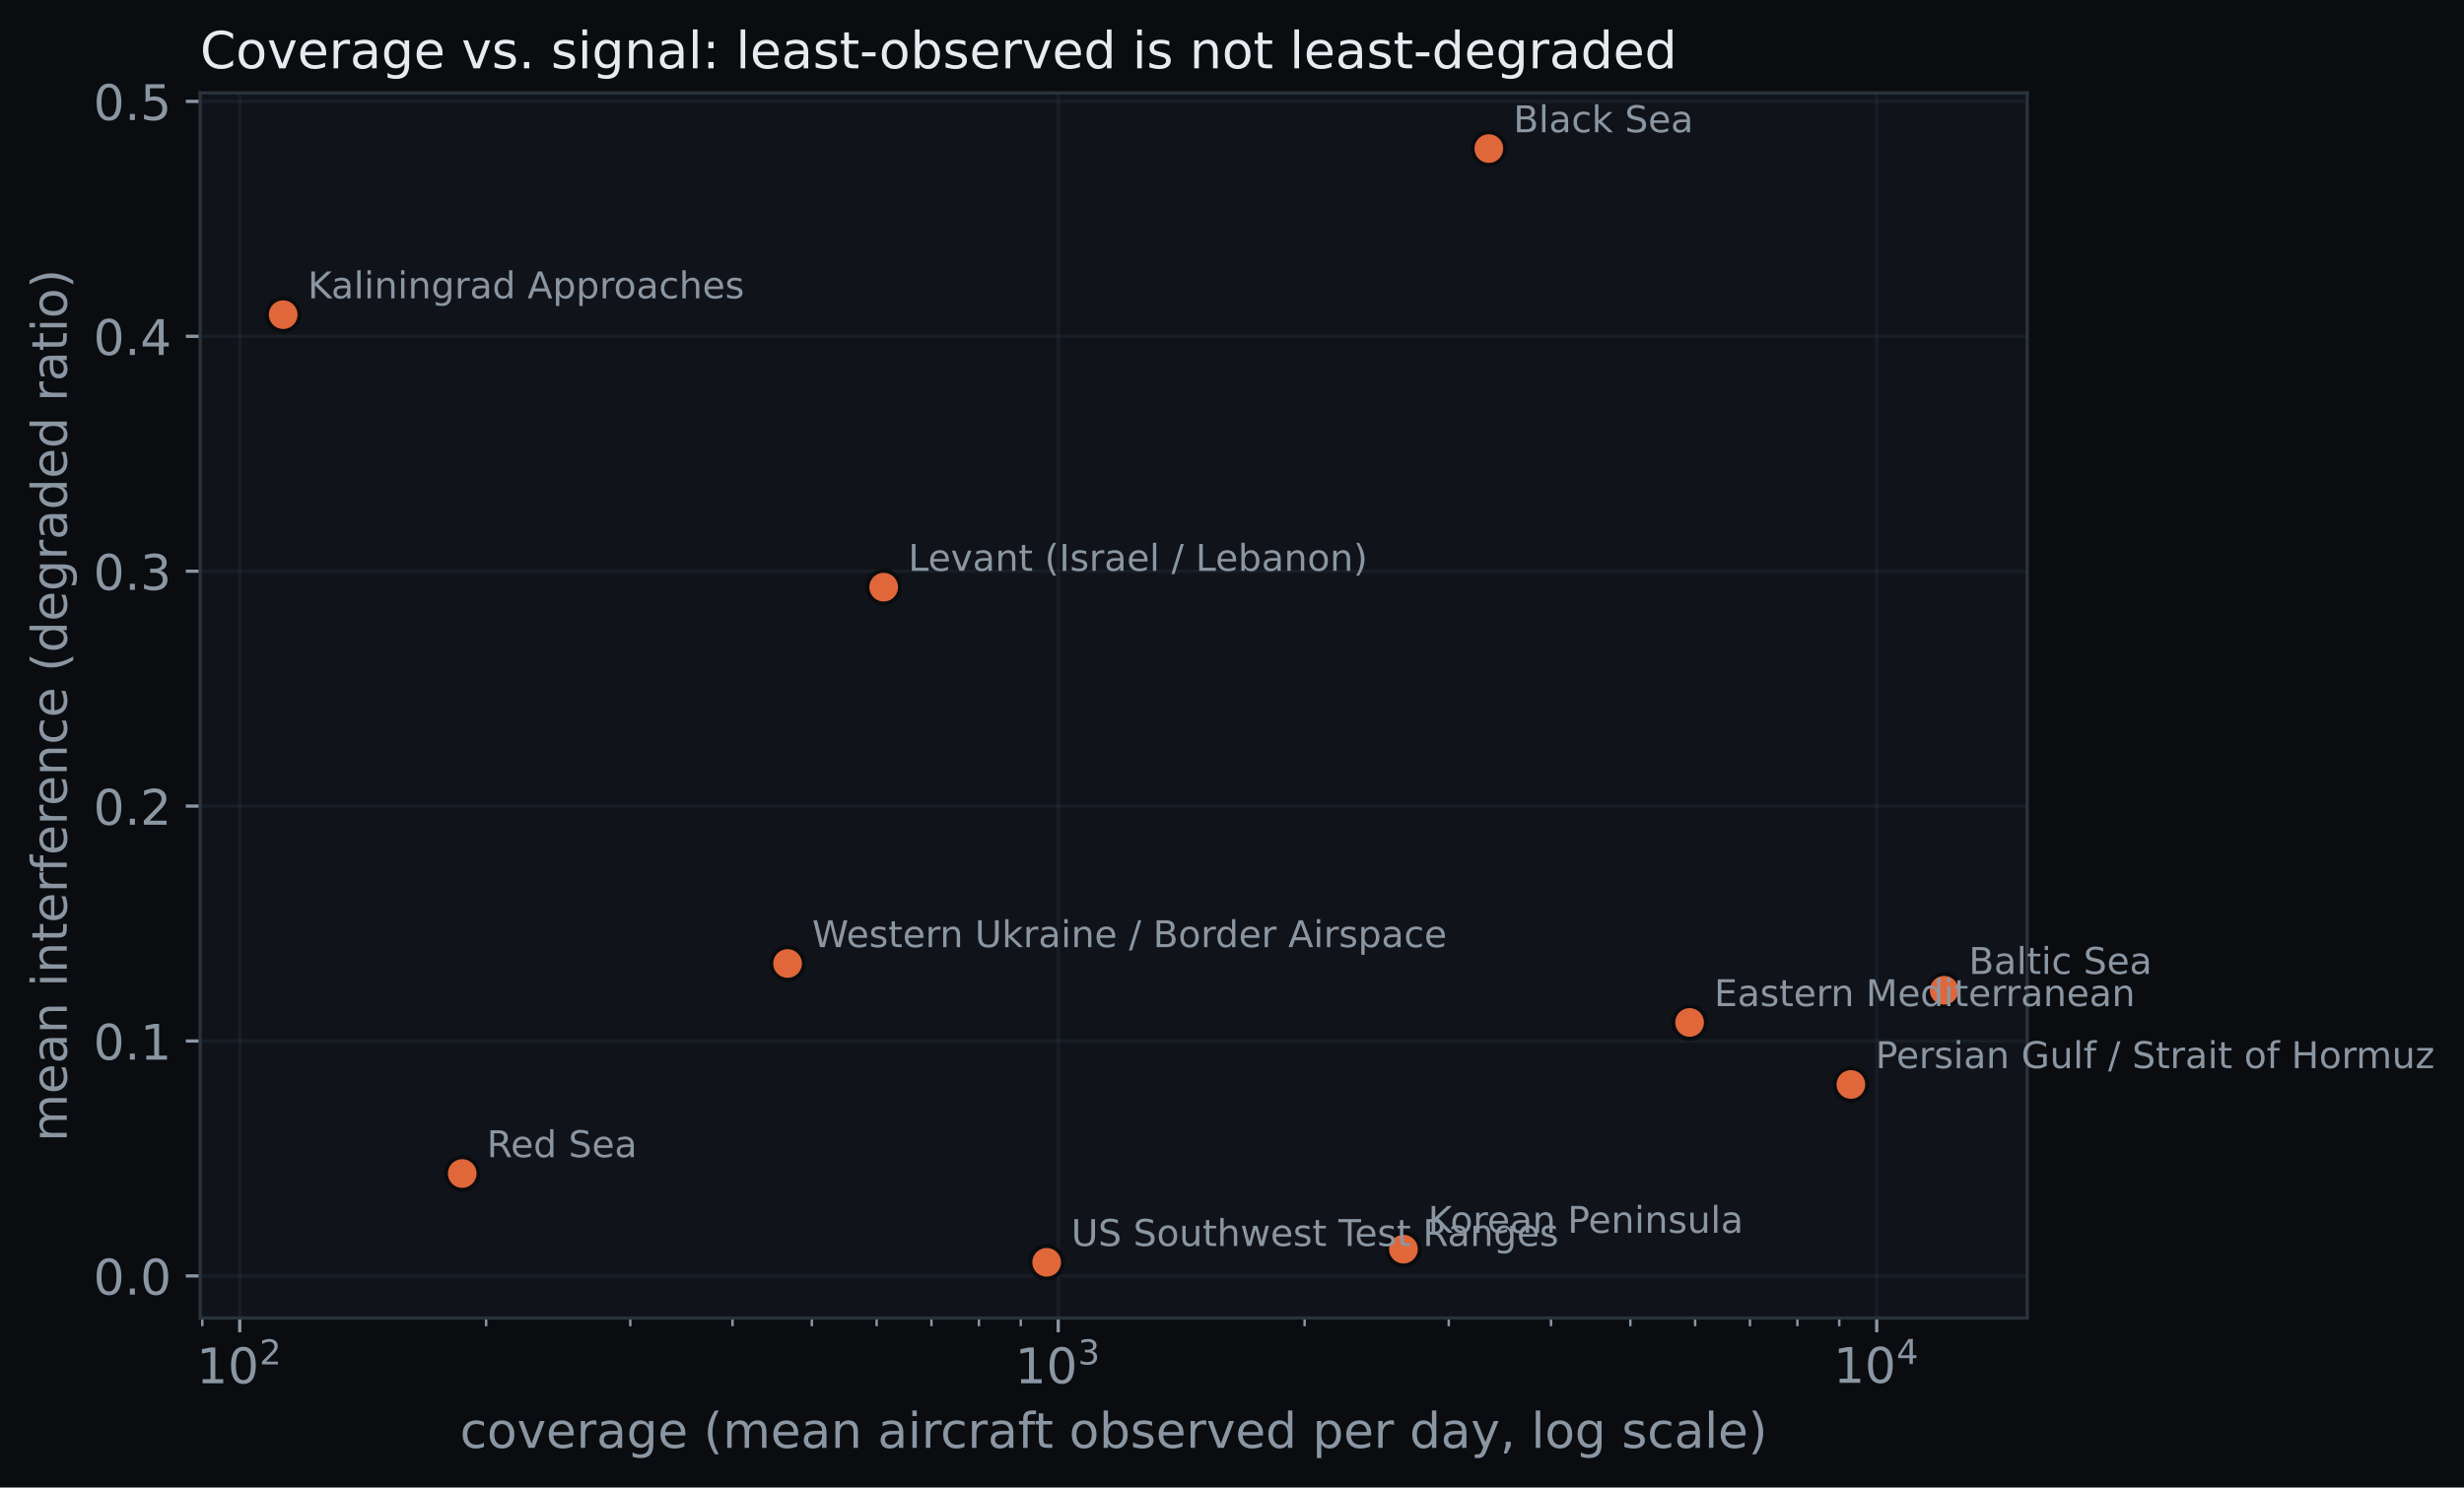
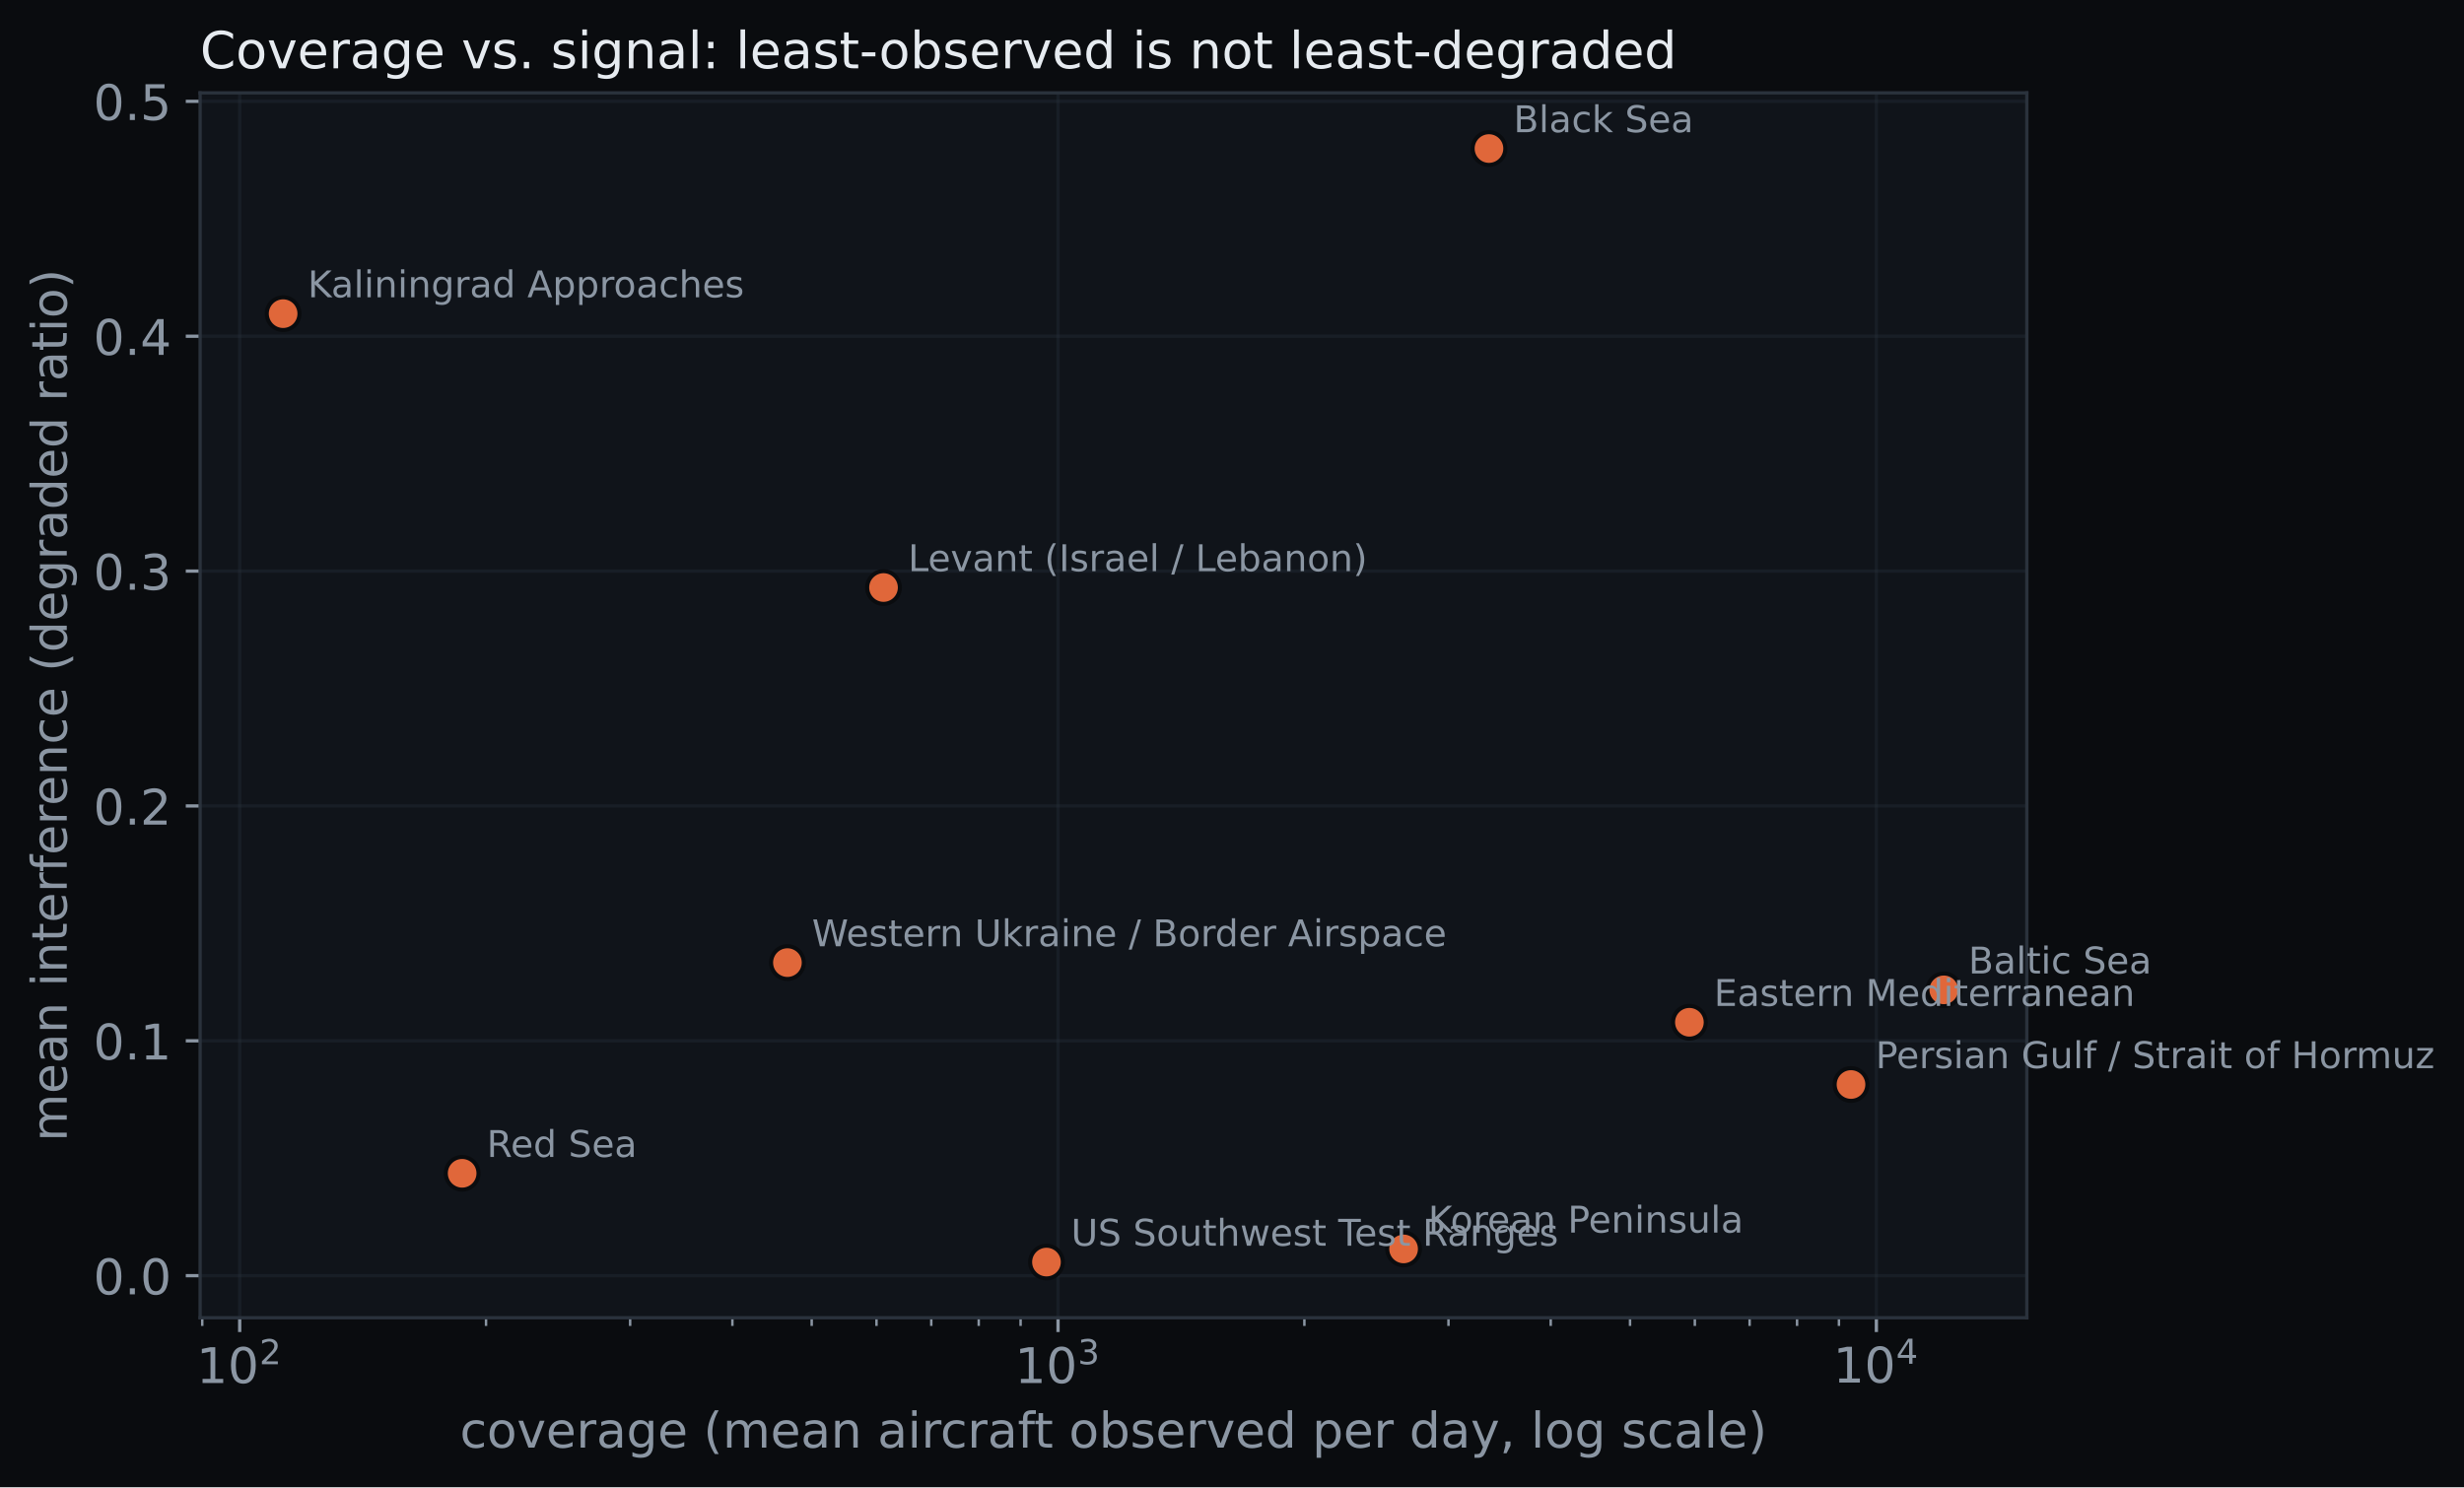
- <svg xmlns="http://www.w3.org/2000/svg" xmlns:xlink="http://www.w3.org/1999/xlink" width="602.016pt" height="363.502pt" viewBox="0 0 602.016 363.502" version="1.1">
+ <svg xmlns="http://www.w3.org/2000/svg" xmlns:xlink="http://www.w3.org/1999/xlink" width="602.128pt" height="363.502pt" viewBox="0 0 602.128 363.502" version="1.1">
  <defs>
    <style type="text/css">*{stroke-linejoin: round; stroke-linecap: butt}</style>
  </defs>
  <g id="figure_1">
    <g id="patch_1">
-       <path d="M 0 363.502  L 602.016 363.502  L 602.016 0  L 0 0  z " style="fill: #0a0c0f" />
+       <path d="M 0 363.502  L 602.128 363.502  L 602.128 0  L 0 0  z " style="fill: #0a0c0f" />
    </g>
    <g id="axes_1">
      <g id="patch_2">
        <path d="M 48.898 322.074  L 495.298 322.074  L 495.298 22.698  L 48.898 22.698  z " style="fill: #10141a" />
      </g>
      <g id="matplotlib.axis_1">
        <g id="xtick_1">
          <g id="line2d_1">
-             <path d="M 58.574 322.074  L 58.574 22.698  " clip-path="url(#p2eb72a67d0)" style="fill: none; stroke: #2a323c; stroke-opacity: 0.35; stroke-width: 0.8; stroke-linecap: square" />
+             <path d="M 58.574 322.074  L 58.574 22.698  " clip-path="url(#p913d0e7bb3)" style="fill: none; stroke: #2a323c; stroke-opacity: 0.35; stroke-width: 0.8; stroke-linecap: square" />
          </g>
          <g id="line2d_2">
            <defs>
-               <path id="mdcb5fc45a6" d="M 0 0  L 0 3.5  " style="stroke: #8b96a3; stroke-width: 0.8" />
+               <path id="mfee38e4adf" d="M 0 0  L 0 3.5  " style="stroke: #8b96a3; stroke-width: 0.8" />
            </defs>
            <g>
-               <use xlink:href="#mdcb5fc45a6" x="58.574" y="322.074" style="fill: #8b96a3; stroke: #8b96a3; stroke-width: 0.8" />
+               <use xlink:href="#mfee38e4adf" x="58.574" y="322.074" style="fill: #8b96a3; stroke: #8b96a3; stroke-width: 0.8" />
            </g>
          </g>
          <g id="text_1">
            <g style="fill: #8b96a3" transform="translate(48.01388 338.1922)">
              <text>
                <tspan x="0" y="-0.172" style="font-size: 12px; font-family: 'DejaVu Sans'; fill: #8b96a3">1</tspan>
                <tspan x="7.635" y="-0.172" style="font-size: 12px; font-family: 'DejaVu Sans'; fill: #8b96a3">0</tspan>
                <tspan x="15.384" y="-4.766" style="font-size: 8.4px; font-family: 'DejaVu Sans'; fill: #8b96a3">2</tspan>
              </text>
            </g>
          </g>
        </g>
        <g id="xtick_2">
          <g id="line2d_3">
-             <path d="M 258.552 322.074  L 258.552 22.698  " clip-path="url(#p2eb72a67d0)" style="fill: none; stroke: #2a323c; stroke-opacity: 0.35; stroke-width: 0.8; stroke-linecap: square" />
+             <path d="M 258.552 322.074  L 258.552 22.698  " clip-path="url(#p913d0e7bb3)" style="fill: none; stroke: #2a323c; stroke-opacity: 0.35; stroke-width: 0.8; stroke-linecap: square" />
          </g>
          <g id="line2d_4">
            <g>
-               <use xlink:href="#mdcb5fc45a6" x="258.552" y="322.074" style="fill: #8b96a3; stroke: #8b96a3; stroke-width: 0.8" />
+               <use xlink:href="#mfee38e4adf" x="258.552" y="322.074" style="fill: #8b96a3; stroke: #8b96a3; stroke-width: 0.8" />
            </g>
          </g>
          <g id="text_2">
            <g style="fill: #8b96a3" transform="translate(247.9921 338.1922)">
              <text>
                <tspan x="0" y="-0.172" style="font-size: 12px; font-family: 'DejaVu Sans'; fill: #8b96a3">1</tspan>
                <tspan x="7.635" y="-0.172" style="font-size: 12px; font-family: 'DejaVu Sans'; fill: #8b96a3">0</tspan>
                <tspan x="15.384" y="-4.766" style="font-size: 8.4px; font-family: 'DejaVu Sans'; fill: #8b96a3">3</tspan>
              </text>
            </g>
          </g>
        </g>
        <g id="xtick_3">
          <g id="line2d_5">
-             <path d="M 458.53 322.074  L 458.53 22.698  " clip-path="url(#p2eb72a67d0)" style="fill: none; stroke: #2a323c; stroke-opacity: 0.35; stroke-width: 0.8; stroke-linecap: square" />
+             <path d="M 458.53 322.074  L 458.53 22.698  " clip-path="url(#p913d0e7bb3)" style="fill: none; stroke: #2a323c; stroke-opacity: 0.35; stroke-width: 0.8; stroke-linecap: square" />
          </g>
          <g id="line2d_6">
            <g>
-               <use xlink:href="#mdcb5fc45a6" x="458.53" y="322.074" style="fill: #8b96a3; stroke: #8b96a3; stroke-width: 0.8" />
+               <use xlink:href="#mfee38e4adf" x="458.53" y="322.074" style="fill: #8b96a3; stroke: #8b96a3; stroke-width: 0.8" />
            </g>
          </g>
          <g id="text_3">
            <g style="fill: #8b96a3" transform="translate(447.9703 338.1922)">
              <text>
                <tspan x="0" y="-0.281" style="font-size: 12px; font-family: 'DejaVu Sans'; fill: #8b96a3">1</tspan>
                <tspan x="7.635" y="-0.281" style="font-size: 12px; font-family: 'DejaVu Sans'; fill: #8b96a3">0</tspan>
                <tspan x="15.384" y="-4.875" style="font-size: 8.4px; font-family: 'DejaVu Sans'; fill: #8b96a3">4</tspan>
              </text>
            </g>
          </g>
        </g>
        <g id="xtick_4">
          <g id="line2d_7">
            <defs>
-               <path id="m87e23922fa" d="M 0 0  L 0 2  " style="stroke: #8b96a3; stroke-width: 0.6" />
+               <path id="me5882648dc" d="M 0 0  L 0 2  " style="stroke: #8b96a3; stroke-width: 0.6" />
            </defs>
            <g>
-               <use xlink:href="#m87e23922fa" x="49.423" y="322.074" style="fill: #8b96a3; stroke: #8b96a3; stroke-width: 0.6" />
+               <use xlink:href="#me5882648dc" x="49.423" y="322.074" style="fill: #8b96a3; stroke: #8b96a3; stroke-width: 0.6" />
            </g>
          </g>
        </g>
        <g id="xtick_5">
          <g id="line2d_8">
            <g>
-               <use xlink:href="#m87e23922fa" x="118.773" y="322.074" style="fill: #8b96a3; stroke: #8b96a3; stroke-width: 0.6" />
+               <use xlink:href="#me5882648dc" x="118.773" y="322.074" style="fill: #8b96a3; stroke: #8b96a3; stroke-width: 0.6" />
            </g>
          </g>
        </g>
        <g id="xtick_6">
          <g id="line2d_9">
            <g>
-               <use xlink:href="#m87e23922fa" x="153.988" y="322.074" style="fill: #8b96a3; stroke: #8b96a3; stroke-width: 0.6" />
+               <use xlink:href="#me5882648dc" x="153.988" y="322.074" style="fill: #8b96a3; stroke: #8b96a3; stroke-width: 0.6" />
            </g>
          </g>
        </g>
        <g id="xtick_7">
          <g id="line2d_10">
            <g>
-               <use xlink:href="#m87e23922fa" x="178.973" y="322.074" style="fill: #8b96a3; stroke: #8b96a3; stroke-width: 0.6" />
+               <use xlink:href="#me5882648dc" x="178.973" y="322.074" style="fill: #8b96a3; stroke: #8b96a3; stroke-width: 0.6" />
            </g>
          </g>
        </g>
        <g id="xtick_8">
          <g id="line2d_11">
            <g>
-               <use xlink:href="#m87e23922fa" x="198.353" y="322.074" style="fill: #8b96a3; stroke: #8b96a3; stroke-width: 0.6" />
+               <use xlink:href="#me5882648dc" x="198.353" y="322.074" style="fill: #8b96a3; stroke: #8b96a3; stroke-width: 0.6" />
            </g>
          </g>
        </g>
        <g id="xtick_9">
          <g id="line2d_12">
            <g>
-               <use xlink:href="#m87e23922fa" x="214.187" y="322.074" style="fill: #8b96a3; stroke: #8b96a3; stroke-width: 0.6" />
+               <use xlink:href="#me5882648dc" x="214.187" y="322.074" style="fill: #8b96a3; stroke: #8b96a3; stroke-width: 0.6" />
            </g>
          </g>
        </g>
        <g id="xtick_10">
          <g id="line2d_13">
            <g>
-               <use xlink:href="#m87e23922fa" x="227.575" y="322.074" style="fill: #8b96a3; stroke: #8b96a3; stroke-width: 0.6" />
+               <use xlink:href="#me5882648dc" x="227.575" y="322.074" style="fill: #8b96a3; stroke: #8b96a3; stroke-width: 0.6" />
            </g>
          </g>
        </g>
        <g id="xtick_11">
          <g id="line2d_14">
            <g>
-               <use xlink:href="#m87e23922fa" x="239.172" y="322.074" style="fill: #8b96a3; stroke: #8b96a3; stroke-width: 0.6" />
+               <use xlink:href="#me5882648dc" x="239.172" y="322.074" style="fill: #8b96a3; stroke: #8b96a3; stroke-width: 0.6" />
            </g>
          </g>
        </g>
        <g id="xtick_12">
          <g id="line2d_15">
            <g>
-               <use xlink:href="#m87e23922fa" x="249.402" y="322.074" style="fill: #8b96a3; stroke: #8b96a3; stroke-width: 0.6" />
+               <use xlink:href="#me5882648dc" x="249.402" y="322.074" style="fill: #8b96a3; stroke: #8b96a3; stroke-width: 0.6" />
            </g>
          </g>
        </g>
        <g id="xtick_13">
          <g id="line2d_16">
            <g>
-               <use xlink:href="#m87e23922fa" x="318.752" y="322.074" style="fill: #8b96a3; stroke: #8b96a3; stroke-width: 0.6" />
+               <use xlink:href="#me5882648dc" x="318.752" y="322.074" style="fill: #8b96a3; stroke: #8b96a3; stroke-width: 0.6" />
            </g>
          </g>
        </g>
        <g id="xtick_14">
          <g id="line2d_17">
            <g>
-               <use xlink:href="#m87e23922fa" x="353.966" y="322.074" style="fill: #8b96a3; stroke: #8b96a3; stroke-width: 0.6" />
+               <use xlink:href="#me5882648dc" x="353.966" y="322.074" style="fill: #8b96a3; stroke: #8b96a3; stroke-width: 0.6" />
            </g>
          </g>
        </g>
        <g id="xtick_15">
          <g id="line2d_18">
            <g>
-               <use xlink:href="#m87e23922fa" x="378.951" y="322.074" style="fill: #8b96a3; stroke: #8b96a3; stroke-width: 0.6" />
+               <use xlink:href="#me5882648dc" x="378.951" y="322.074" style="fill: #8b96a3; stroke: #8b96a3; stroke-width: 0.6" />
            </g>
          </g>
        </g>
        <g id="xtick_16">
          <g id="line2d_19">
            <g>
-               <use xlink:href="#m87e23922fa" x="398.331" y="322.074" style="fill: #8b96a3; stroke: #8b96a3; stroke-width: 0.6" />
+               <use xlink:href="#me5882648dc" x="398.331" y="322.074" style="fill: #8b96a3; stroke: #8b96a3; stroke-width: 0.6" />
            </g>
          </g>
        </g>
        <g id="xtick_17">
          <g id="line2d_20">
            <g>
-               <use xlink:href="#m87e23922fa" x="414.165" y="322.074" style="fill: #8b96a3; stroke: #8b96a3; stroke-width: 0.6" />
+               <use xlink:href="#me5882648dc" x="414.165" y="322.074" style="fill: #8b96a3; stroke: #8b96a3; stroke-width: 0.6" />
            </g>
          </g>
        </g>
        <g id="xtick_18">
          <g id="line2d_21">
            <g>
-               <use xlink:href="#m87e23922fa" x="427.553" y="322.074" style="fill: #8b96a3; stroke: #8b96a3; stroke-width: 0.6" />
+               <use xlink:href="#me5882648dc" x="427.553" y="322.074" style="fill: #8b96a3; stroke: #8b96a3; stroke-width: 0.6" />
            </g>
          </g>
        </g>
        <g id="xtick_19">
          <g id="line2d_22">
            <g>
-               <use xlink:href="#m87e23922fa" x="439.15" y="322.074" style="fill: #8b96a3; stroke: #8b96a3; stroke-width: 0.6" />
+               <use xlink:href="#me5882648dc" x="439.15" y="322.074" style="fill: #8b96a3; stroke: #8b96a3; stroke-width: 0.6" />
            </g>
          </g>
        </g>
        <g id="xtick_20">
          <g id="line2d_23">
            <g>
-               <use xlink:href="#m87e23922fa" x="449.38" y="322.074" style="fill: #8b96a3; stroke: #8b96a3; stroke-width: 0.6" />
+               <use xlink:href="#me5882648dc" x="449.38" y="322.074" style="fill: #8b96a3; stroke: #8b96a3; stroke-width: 0.6" />
            </g>
          </g>
        </g>
        <g id="text_4">
          <text style="font-size: 12px; font-family: 'DejaVu Sans'; text-anchor: middle; fill: #8b96a3" x="272.098" y="353.806" transform="rotate(-0 272.0975 353.8059)">coverage (mean aircraft observed per day, log scale)</text>
        </g>
      </g>
      <g id="matplotlib.axis_2">
        <g id="ytick_1">
          <g id="line2d_24">
-             <path d="M 48.898 311.796  L 495.298 311.796  " clip-path="url(#p2eb72a67d0)" style="fill: none; stroke: #2a323c; stroke-opacity: 0.35; stroke-width: 0.8; stroke-linecap: square" />
+             <path d="M 48.898 311.796  L 495.298 311.796  " clip-path="url(#p913d0e7bb3)" style="fill: none; stroke: #2a323c; stroke-opacity: 0.35; stroke-width: 0.8; stroke-linecap: square" />
          </g>
          <g id="line2d_25">
            <defs>
-               <path id="m3f4d3299ca" d="M 0 0  L -3.5 0  " style="stroke: #8b96a3; stroke-width: 0.8" />
+               <path id="m4d5f478231" d="M 0 0  L -3.5 0  " style="stroke: #8b96a3; stroke-width: 0.8" />
            </defs>
            <g>
-               <use xlink:href="#m3f4d3299ca" x="48.898" y="311.796" style="fill: #8b96a3; stroke: #8b96a3; stroke-width: 0.8" />
+               <use xlink:href="#m4d5f478231" x="48.898" y="311.796" style="fill: #8b96a3; stroke: #8b96a3; stroke-width: 0.8" />
            </g>
          </g>
          <g id="text_5">
            <text style="font-size: 12px; font-family: 'DejaVu Sans'; text-anchor: end; fill: #8b96a3" x="41.898" y="316.355" transform="rotate(-0 41.8975 316.3546)">0.0</text>
          </g>
        </g>
        <g id="ytick_2">
          <g id="line2d_26">
-             <path d="M 48.898 254.39  L 495.298 254.39  " clip-path="url(#p2eb72a67d0)" style="fill: none; stroke: #2a323c; stroke-opacity: 0.35; stroke-width: 0.8; stroke-linecap: square" />
+             <path d="M 48.898 254.39  L 495.298 254.39  " clip-path="url(#p913d0e7bb3)" style="fill: none; stroke: #2a323c; stroke-opacity: 0.35; stroke-width: 0.8; stroke-linecap: square" />
          </g>
          <g id="line2d_27">
            <g>
-               <use xlink:href="#m3f4d3299ca" x="48.898" y="254.39" style="fill: #8b96a3; stroke: #8b96a3; stroke-width: 0.8" />
+               <use xlink:href="#m4d5f478231" x="48.898" y="254.39" style="fill: #8b96a3; stroke: #8b96a3; stroke-width: 0.8" />
            </g>
          </g>
          <g id="text_6">
            <text style="font-size: 12px; font-family: 'DejaVu Sans'; text-anchor: end; fill: #8b96a3" x="41.898" y="258.949" transform="rotate(-0 41.8975 258.949)">0.1</text>
          </g>
        </g>
        <g id="ytick_3">
          <g id="line2d_28">
-             <path d="M 48.898 196.984  L 495.298 196.984  " clip-path="url(#p2eb72a67d0)" style="fill: none; stroke: #2a323c; stroke-opacity: 0.35; stroke-width: 0.8; stroke-linecap: square" />
+             <path d="M 48.898 196.984  L 495.298 196.984  " clip-path="url(#p913d0e7bb3)" style="fill: none; stroke: #2a323c; stroke-opacity: 0.35; stroke-width: 0.8; stroke-linecap: square" />
          </g>
          <g id="line2d_29">
            <g>
-               <use xlink:href="#m3f4d3299ca" x="48.898" y="196.984" style="fill: #8b96a3; stroke: #8b96a3; stroke-width: 0.8" />
+               <use xlink:href="#m4d5f478231" x="48.898" y="196.984" style="fill: #8b96a3; stroke: #8b96a3; stroke-width: 0.8" />
            </g>
          </g>
          <g id="text_7">
            <text style="font-size: 12px; font-family: 'DejaVu Sans'; text-anchor: end; fill: #8b96a3" x="41.898" y="201.543" transform="rotate(-0 41.8975 201.5434)">0.2</text>
          </g>
        </g>
        <g id="ytick_4">
          <g id="line2d_30">
-             <path d="M 48.898 139.579  L 495.298 139.579  " clip-path="url(#p2eb72a67d0)" style="fill: none; stroke: #2a323c; stroke-opacity: 0.35; stroke-width: 0.8; stroke-linecap: square" />
+             <path d="M 48.898 139.579  L 495.298 139.579  " clip-path="url(#p913d0e7bb3)" style="fill: none; stroke: #2a323c; stroke-opacity: 0.35; stroke-width: 0.8; stroke-linecap: square" />
          </g>
          <g id="line2d_31">
            <g>
-               <use xlink:href="#m3f4d3299ca" x="48.898" y="139.579" style="fill: #8b96a3; stroke: #8b96a3; stroke-width: 0.8" />
+               <use xlink:href="#m4d5f478231" x="48.898" y="139.579" style="fill: #8b96a3; stroke: #8b96a3; stroke-width: 0.8" />
            </g>
          </g>
          <g id="text_8">
            <text style="font-size: 12px; font-family: 'DejaVu Sans'; text-anchor: end; fill: #8b96a3" x="41.898" y="144.138" transform="rotate(-0 41.8975 144.1378)">0.3</text>
          </g>
        </g>
        <g id="ytick_5">
          <g id="line2d_32">
-             <path d="M 48.898 82.173  L 495.298 82.173  " clip-path="url(#p2eb72a67d0)" style="fill: none; stroke: #2a323c; stroke-opacity: 0.35; stroke-width: 0.8; stroke-linecap: square" />
+             <path d="M 48.898 82.173  L 495.298 82.173  " clip-path="url(#p913d0e7bb3)" style="fill: none; stroke: #2a323c; stroke-opacity: 0.35; stroke-width: 0.8; stroke-linecap: square" />
          </g>
          <g id="line2d_33">
            <g>
-               <use xlink:href="#m3f4d3299ca" x="48.898" y="82.173" style="fill: #8b96a3; stroke: #8b96a3; stroke-width: 0.8" />
+               <use xlink:href="#m4d5f478231" x="48.898" y="82.173" style="fill: #8b96a3; stroke: #8b96a3; stroke-width: 0.8" />
            </g>
          </g>
          <g id="text_9">
            <text style="font-size: 12px; font-family: 'DejaVu Sans'; text-anchor: end; fill: #8b96a3" x="41.898" y="86.732" transform="rotate(-0 41.8975 86.73219)">0.4</text>
          </g>
        </g>
        <g id="ytick_6">
          <g id="line2d_34">
-             <path d="M 48.898 24.768  L 495.298 24.768  " clip-path="url(#p2eb72a67d0)" style="fill: none; stroke: #2a323c; stroke-opacity: 0.35; stroke-width: 0.8; stroke-linecap: square" />
+             <path d="M 48.898 24.768  L 495.298 24.768  " clip-path="url(#p913d0e7bb3)" style="fill: none; stroke: #2a323c; stroke-opacity: 0.35; stroke-width: 0.8; stroke-linecap: square" />
          </g>
          <g id="line2d_35">
            <g>
-               <use xlink:href="#m3f4d3299ca" x="48.898" y="24.768" style="fill: #8b96a3; stroke: #8b96a3; stroke-width: 0.8" />
+               <use xlink:href="#m4d5f478231" x="48.898" y="24.768" style="fill: #8b96a3; stroke: #8b96a3; stroke-width: 0.8" />
            </g>
          </g>
          <g id="text_10">
            <text style="font-size: 12px; font-family: 'DejaVu Sans'; text-anchor: end; fill: #8b96a3" x="41.898" y="29.327" transform="rotate(-0 41.8975 29.32658)">0.5</text>
          </g>
        </g>
        <g id="text_11">
          <text style="font-size: 12px; font-family: 'DejaVu Sans'; text-anchor: middle; fill: #8b96a3" x="16.318" y="172.386" transform="rotate(-90 16.31812 172.386)">mean interference (degraded ratio)</text>
        </g>
      </g>
      <g id="line2d_36">
        <defs>
-           <path id="md4ae4a7ecd" d="M 0 4  C 1.061 4 2.078 3.579 2.828 2.828  C 3.579 2.078 4 1.061 4 0  C 4 -1.061 3.579 -2.078 2.828 -2.828  C 2.078 -3.579 1.061 -4 0 -4  C -1.061 -4 -2.078 -3.579 -2.828 -2.828  C -3.579 -2.078 -4 -1.061 -4 0  C -4 1.061 -3.579 2.078 -2.828 2.828  C -2.078 3.579 -1.061 4 0 4  z " style="stroke: #0a0c0f" />
+           <path id="m4fa0a2b46a" d="M 0 4  C 1.061 4 2.078 3.579 2.828 2.828  C 3.579 2.078 4 1.061 4 0  C 4 -1.061 3.579 -2.078 2.828 -2.828  C 2.078 -3.579 1.061 -4 0 -4  C -1.061 -4 -2.078 -3.579 -2.828 -2.828  C -3.579 -2.078 -4 -1.061 -4 0  C -4 1.061 -3.579 2.078 -2.828 2.828  C -2.078 3.579 -1.061 4 0 4  z " style="stroke: #0a0c0f" />
        </defs>
-         <g clip-path="url(#p2eb72a67d0)">
-           <use xlink:href="#md4ae4a7ecd" x="475.007" y="241.99" style="fill: #e0673a; stroke: #0a0c0f" />
+         <g clip-path="url(#p913d0e7bb3)">
+           <use xlink:href="#m4fa0a2b46a" x="475.007" y="241.933" style="fill: #e0673a; stroke: #0a0c0f" />
        </g>
      </g>
      <g id="line2d_37">
-         <g clip-path="url(#p2eb72a67d0)">
-           <use xlink:href="#md4ae4a7ecd" x="363.757" y="36.306" style="fill: #e0673a; stroke: #0a0c0f" />
+         <g clip-path="url(#p913d0e7bb3)">
+           <use xlink:href="#m4fa0a2b46a" x="363.86" y="36.306" style="fill: #e0673a; stroke: #0a0c0f" />
        </g>
      </g>
      <g id="line2d_38">
-         <g clip-path="url(#p2eb72a67d0)">
-           <use xlink:href="#md4ae4a7ecd" x="412.809" y="249.855" style="fill: #e0673a; stroke: #0a0c0f" />
+         <g clip-path="url(#p913d0e7bb3)">
+           <use xlink:href="#m4fa0a2b46a" x="412.838" y="249.855" style="fill: #e0673a; stroke: #0a0c0f" />
        </g>
      </g>
      <g id="line2d_39">
-         <g clip-path="url(#p2eb72a67d0)">
-           <use xlink:href="#md4ae4a7ecd" x="69.188" y="76.892" style="fill: #e0673a; stroke: #0a0c0f" />
+         <g clip-path="url(#p913d0e7bb3)">
+           <use xlink:href="#m4fa0a2b46a" x="69.188" y="76.662" style="fill: #e0673a; stroke: #0a0c0f" />
        </g>
      </g>
      <g id="line2d_40">
-         <g clip-path="url(#p2eb72a67d0)">
-           <use xlink:href="#md4ae4a7ecd" x="342.897" y="305.251" style="fill: #e0673a; stroke: #0a0c0f" />
+         <g clip-path="url(#p913d0e7bb3)">
+           <use xlink:href="#m4fa0a2b46a" x="342.995" y="305.251" style="fill: #e0673a; stroke: #0a0c0f" />
        </g>
      </g>
      <g id="line2d_41">
-         <g clip-path="url(#p2eb72a67d0)">
-           <use xlink:href="#md4ae4a7ecd" x="215.907" y="143.482" style="fill: #e0673a; stroke: #0a0c0f" />
+         <g clip-path="url(#p913d0e7bb3)">
+           <use xlink:href="#m4fa0a2b46a" x="215.907" y="143.597" style="fill: #e0673a; stroke: #0a0c0f" />
        </g>
      </g>
      <g id="line2d_42">
-         <g clip-path="url(#p2eb72a67d0)">
-           <use xlink:href="#md4ae4a7ecd" x="452.218" y="265.01" style="fill: #e0673a; stroke: #0a0c0f" />
+         <g clip-path="url(#p913d0e7bb3)">
+           <use xlink:href="#m4fa0a2b46a" x="452.33" y="265.067" style="fill: #e0673a; stroke: #0a0c0f" />
        </g>
      </g>
      <g id="line2d_43">
-         <g clip-path="url(#p2eb72a67d0)">
-           <use xlink:href="#md4ae4a7ecd" x="112.936" y="286.767" style="fill: #e0673a; stroke: #0a0c0f" />
+         <g clip-path="url(#p913d0e7bb3)">
+           <use xlink:href="#m4fa0a2b46a" x="112.936" y="286.767" style="fill: #e0673a; stroke: #0a0c0f" />
        </g>
      </g>
      <g id="line2d_44">
-         <g clip-path="url(#p2eb72a67d0)">
-           <use xlink:href="#md4ae4a7ecd" x="192.423" y="235.446" style="fill: #e0673a; stroke: #0a0c0f" />
+         <g clip-path="url(#p913d0e7bb3)">
+           <use xlink:href="#m4fa0a2b46a" x="192.423" y="235.274" style="fill: #e0673a; stroke: #0a0c0f" />
        </g>
      </g>
      <g id="line2d_45">
-         <g clip-path="url(#p2eb72a67d0)">
-           <use xlink:href="#md4ae4a7ecd" x="255.727" y="308.466" style="fill: #e0673a; stroke: #0a0c0f" />
+         <g clip-path="url(#p913d0e7bb3)">
+           <use xlink:href="#m4fa0a2b46a" x="255.727" y="308.466" style="fill: #e0673a; stroke: #0a0c0f" />
        </g>
      </g>
      <g id="patch_3">
        <path d="M 48.898 322.074  L 48.898 22.698  " style="fill: none; stroke: #2a323c; stroke-width: 0.8; stroke-linejoin: miter; stroke-linecap: square" />
      </g>
      <g id="patch_4">
        <path d="M 495.298 322.074  L 495.298 22.698  " style="fill: none; stroke: #2a323c; stroke-width: 0.8; stroke-linejoin: miter; stroke-linecap: square" />
      </g>
      <g id="patch_5">
        <path d="M 48.898 322.074  L 495.298 322.074  " style="fill: none; stroke: #2a323c; stroke-width: 0.8; stroke-linejoin: miter; stroke-linecap: square" />
      </g>
      <g id="patch_6">
        <path d="M 48.898 22.698  L 495.298 22.698  " style="fill: none; stroke: #2a323c; stroke-width: 0.8; stroke-linejoin: miter; stroke-linecap: square" />
      </g>
      <g id="text_12">
-         <text style="font-size: 9px; font-family: 'DejaVu Sans'; text-anchor: start; fill: #8b96a3" x="481.007" y="237.99" transform="rotate(-0 481.0066 237.9904)">Baltic Sea</text>
+         <text style="font-size: 9px; font-family: 'DejaVu Sans'; text-anchor: start; fill: #8b96a3" x="481.007" y="237.933" transform="rotate(-0 481.0066 237.9329)">Baltic Sea</text>
      </g>
      <g id="text_13">
-         <text style="font-size: 9px; font-family: 'DejaVu Sans'; text-anchor: start; fill: #8b96a3" x="369.757" y="32.306" transform="rotate(-0 369.7568 32.30605)">Black Sea</text>
+         <text style="font-size: 9px; font-family: 'DejaVu Sans'; text-anchor: start; fill: #8b96a3" x="369.86" y="32.306" transform="rotate(-0 369.8602 32.30605)">Black Sea</text>
      </g>
      <g id="text_14">
-         <text style="font-size: 9px; font-family: 'DejaVu Sans'; text-anchor: start; fill: #8b96a3" x="418.809" y="245.855" transform="rotate(-0 418.8087 245.8549)">Eastern Mediterranean</text>
+         <text style="font-size: 9px; font-family: 'DejaVu Sans'; text-anchor: start; fill: #8b96a3" x="418.838" y="245.855" transform="rotate(-0 418.8381 245.8549)">Eastern Mediterranean</text>
      </g>
      <g id="text_15">
-         <text style="font-size: 9px; font-family: 'DejaVu Sans'; text-anchor: start; fill: #8b96a3" x="75.188" y="72.892" transform="rotate(-0 75.18841 72.89181)">Kaliningrad Approaches</text>
+         <text style="font-size: 9px; font-family: 'DejaVu Sans'; text-anchor: start; fill: #8b96a3" x="75.188" y="72.662" transform="rotate(-0 75.18841 72.66219)">Kaliningrad Approaches</text>
      </g>
      <g id="text_16">
-         <text style="font-size: 9px; font-family: 'DejaVu Sans'; text-anchor: start; fill: #8b96a3" x="348.897" y="301.251" transform="rotate(-0 348.8966 301.2513)">Korean Peninsula</text>
+         <text style="font-size: 9px; font-family: 'DejaVu Sans'; text-anchor: start; fill: #8b96a3" x="348.995" y="301.251" transform="rotate(-0 348.9952 301.2513)">Korean Peninsula</text>
      </g>
      <g id="text_17">
-         <text style="font-size: 9px; font-family: 'DejaVu Sans'; text-anchor: start; fill: #8b96a3" x="221.907" y="139.482" transform="rotate(-0 221.907 139.4823)">Levant (Israel / Lebanon)</text>
+         <text style="font-size: 9px; font-family: 'DejaVu Sans'; text-anchor: start; fill: #8b96a3" x="221.907" y="139.597" transform="rotate(-0 221.907 139.5971)">Levant (Israel / Lebanon)</text>
      </g>
      <g id="text_18">
-         <text style="font-size: 9px; font-family: 'DejaVu Sans'; text-anchor: start; fill: #8b96a3" x="458.218" y="261.01" transform="rotate(-0 458.2182 261.01)">Persian Gulf / Strait of Hormuz</text>
+         <text style="font-size: 9px; font-family: 'DejaVu Sans'; text-anchor: start; fill: #8b96a3" x="458.33" y="261.067" transform="rotate(-0 458.3303 261.0674)">Persian Gulf / Strait of Hormuz</text>
      </g>
      <g id="text_19">
        <text style="font-size: 9px; font-family: 'DejaVu Sans'; text-anchor: start; fill: #8b96a3" x="118.936" y="282.767" transform="rotate(-0 118.9363 282.7667)">Red Sea</text>
      </g>
      <g id="text_20">
-         <text style="font-size: 9px; font-family: 'DejaVu Sans'; text-anchor: start; fill: #8b96a3" x="198.423" y="231.446" transform="rotate(-0 198.4227 231.4461)">Western Ukraine / Border Airspace</text>
+         <text style="font-size: 9px; font-family: 'DejaVu Sans'; text-anchor: start; fill: #8b96a3" x="198.423" y="231.274" transform="rotate(-0 198.4227 231.2739)">Western Ukraine / Border Airspace</text>
      </g>
      <g id="text_21">
        <text style="font-size: 9px; font-family: 'DejaVu Sans'; text-anchor: start; fill: #8b96a3" x="261.727" y="304.466" transform="rotate(-0 261.7275 304.466)">US Southwest Test Ranges</text>
      </g>
      <g id="text_22">
        <text style="font-size: 12.5px; font-family: 'DejaVu Sans'; text-anchor: start; fill: #e6ebf0" x="48.898" y="16.698" transform="rotate(-0 48.8975 16.69805)">Coverage vs. signal: least-observed is not least-degraded</text>
      </g>
    </g>
  </g>
  <defs>
-     <clipPath id="p2eb72a67d0">
+     <clipPath id="p913d0e7bb3">
      <rect x="48.898" y="22.698" width="446.4" height="299.376" />
    </clipPath>
  </defs>
</svg>
